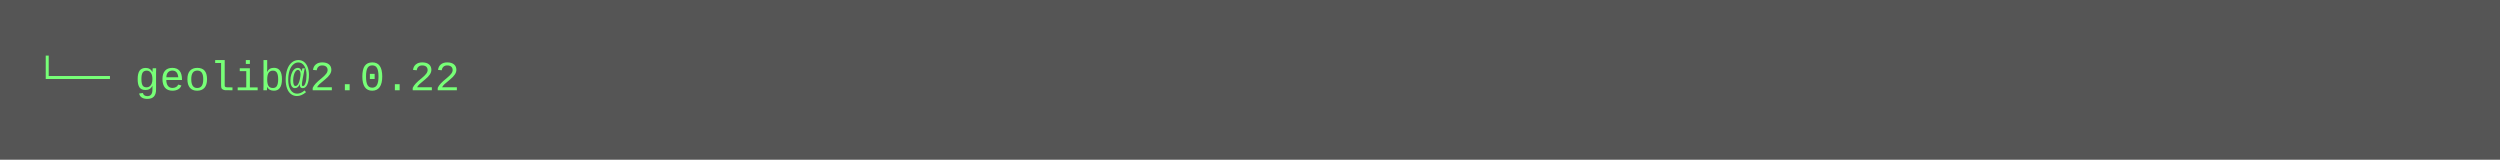
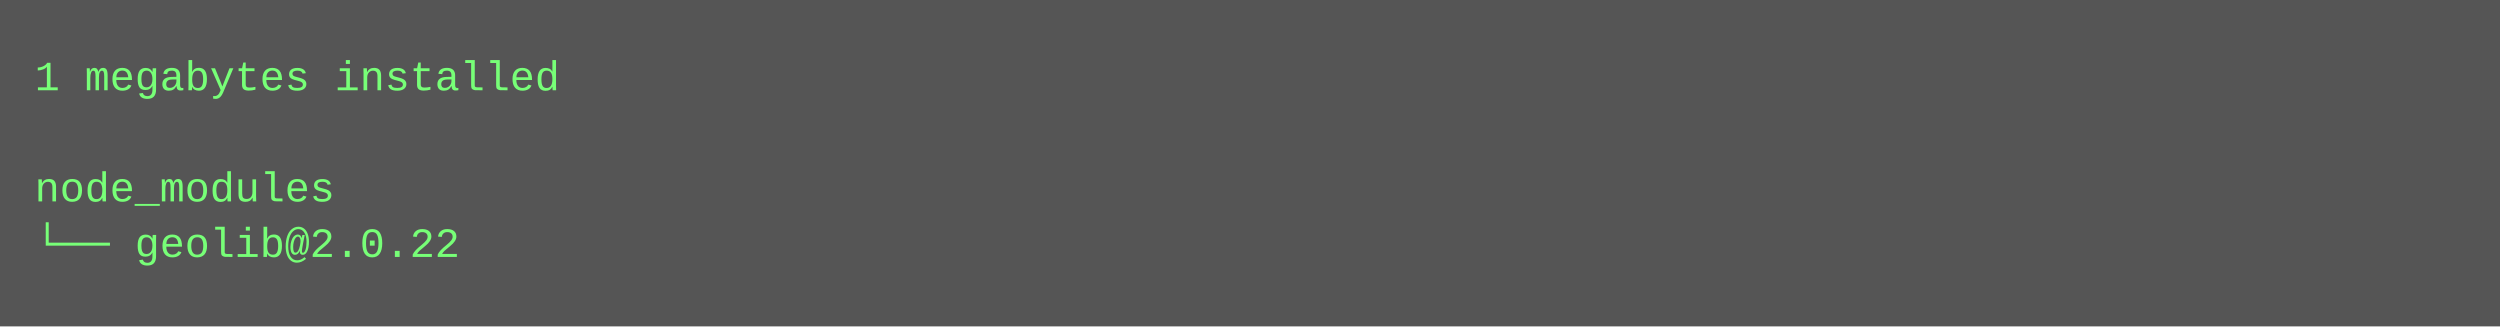
- <svg xmlns="http://www.w3.org/2000/svg" height="46" width="720">
-   <rect height="46" fill="#555" width="720" />
+ <svg xmlns="http://www.w3.org/2000/svg" height="94" width="720">
+   <rect height="94" fill="#555" width="720" />
  <text fill="#7f7" font-family="Courier New" font-size="12" xml:space="preserve">
-     <tspan x="10" y="26">└── geolib@2.0.22</tspan>
+     <tspan x="10" y="26">1 megabytes installed</tspan>
+     <tspan x="10" y="42" />
+     <tspan x="10" y="58">node_modules</tspan>
+     <tspan x="10" y="74">└── geolib@2.0.22</tspan>
  </text>
</svg>
